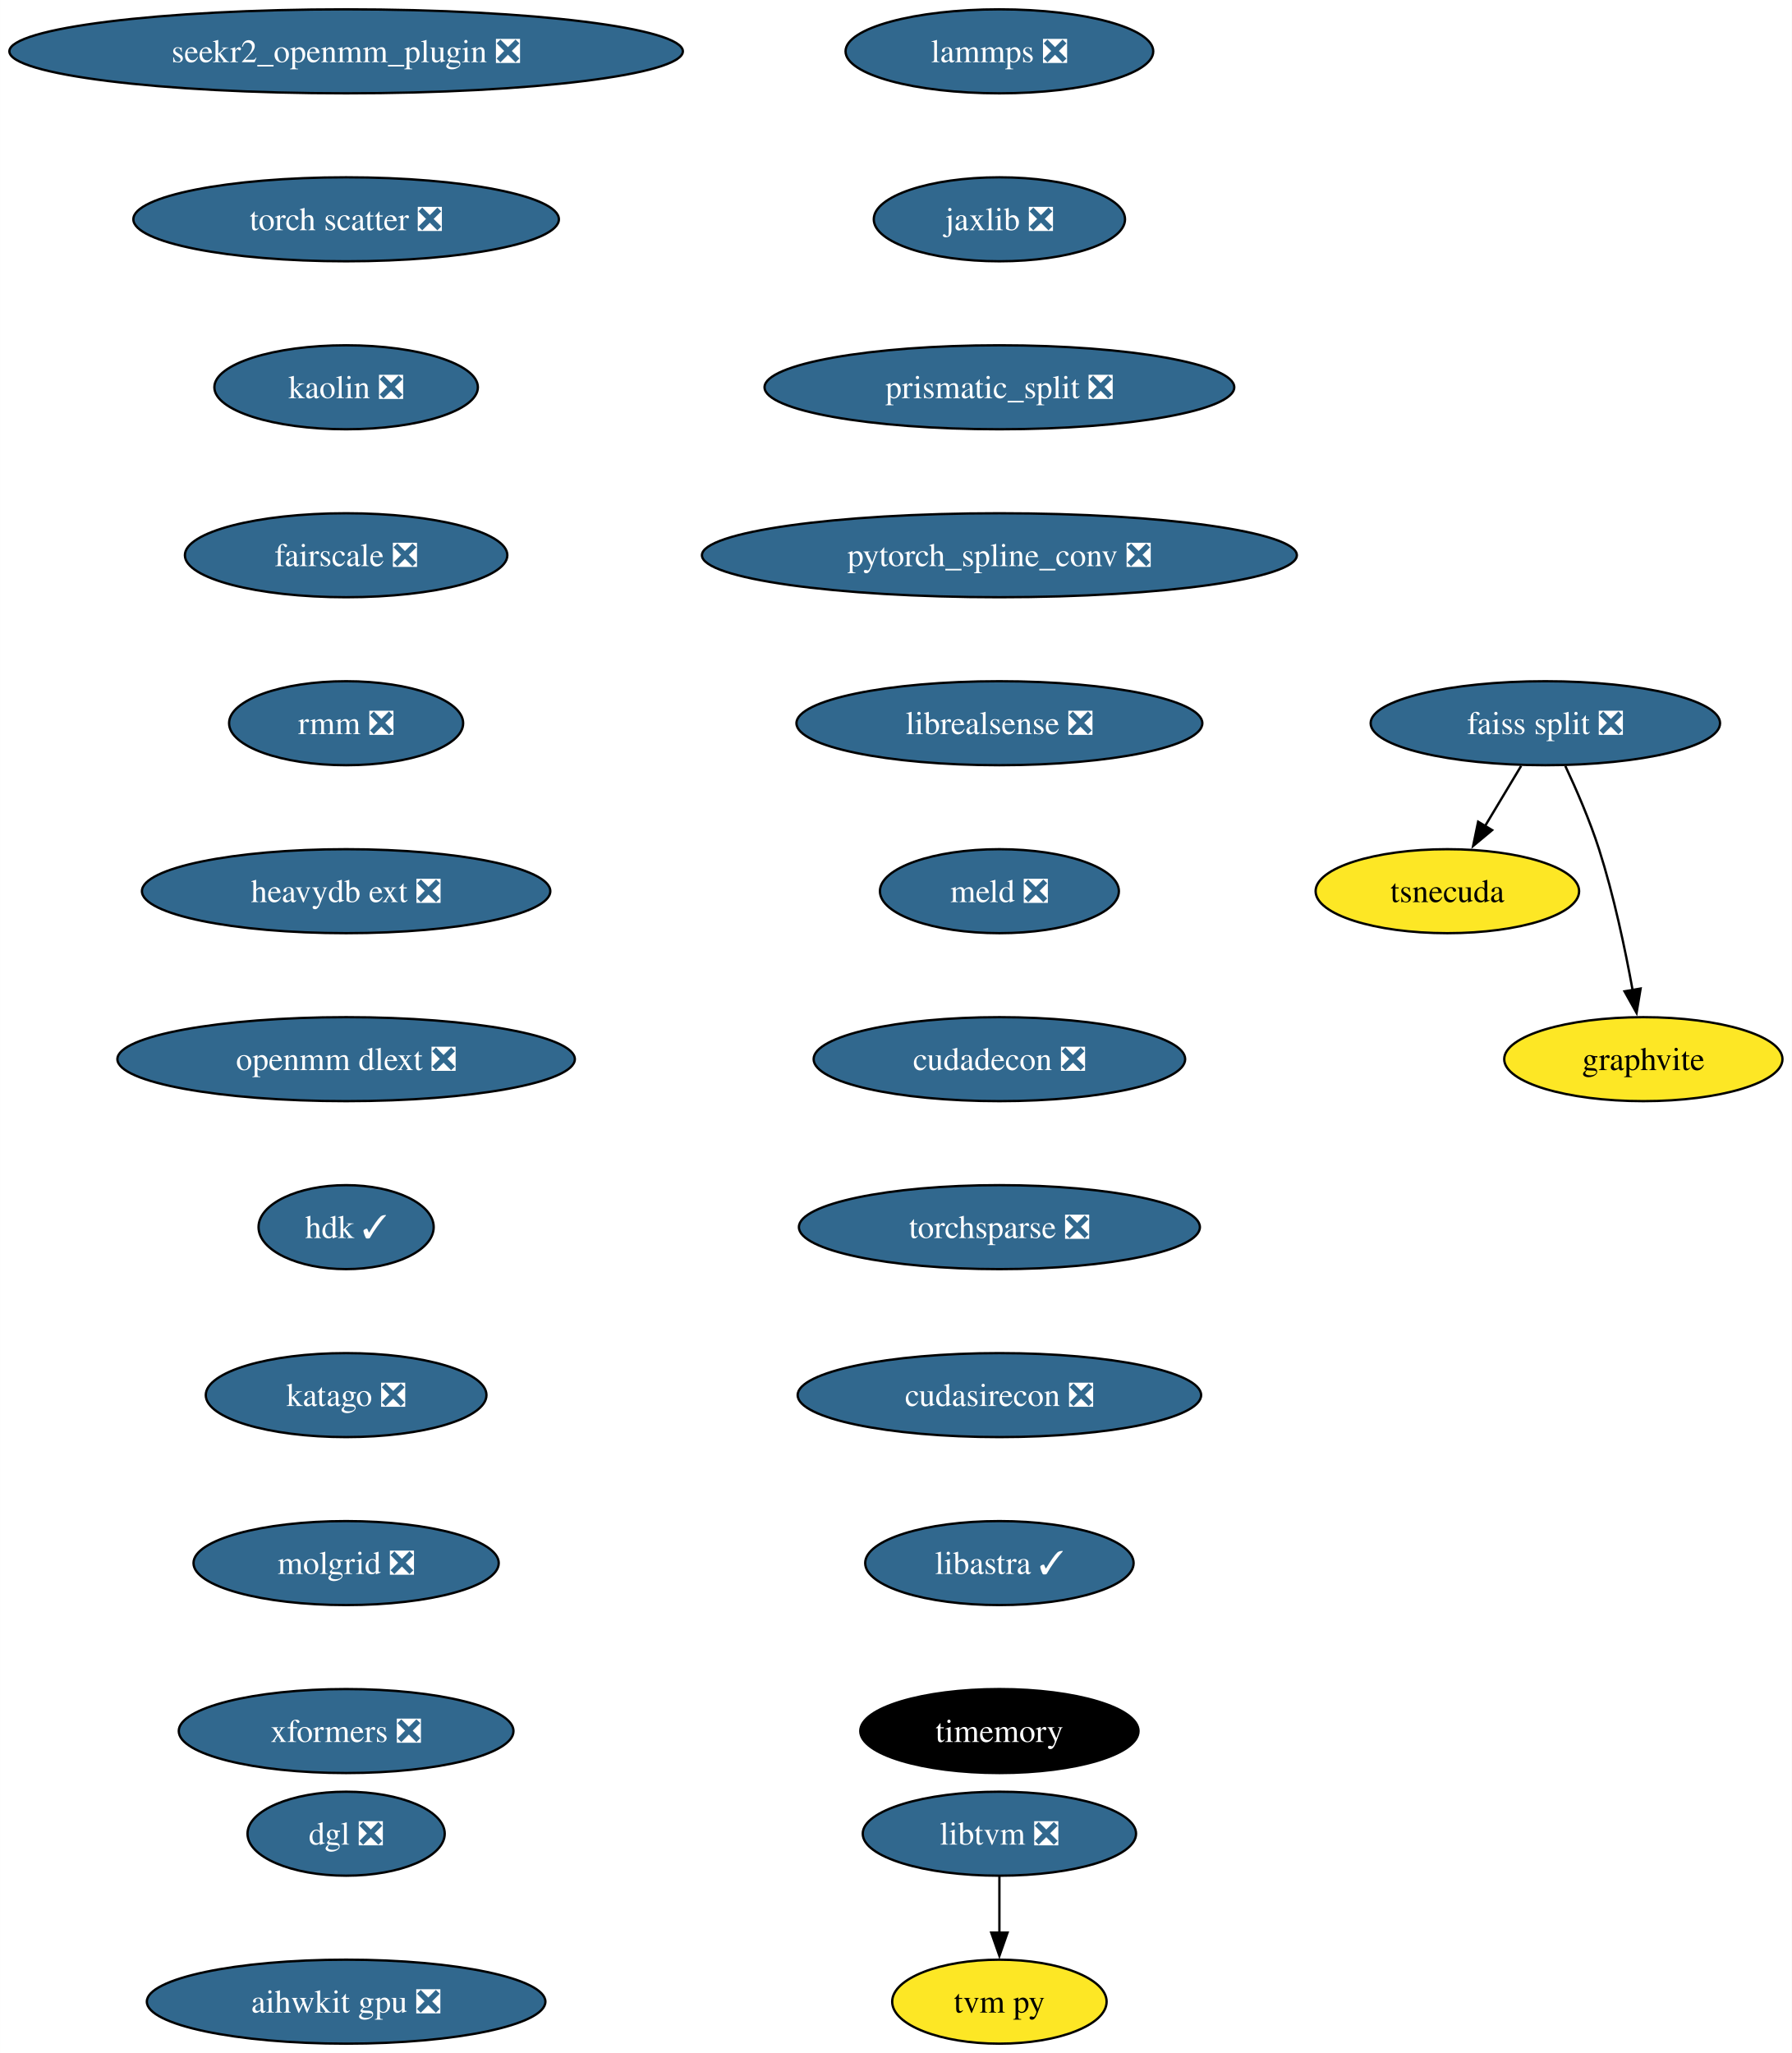
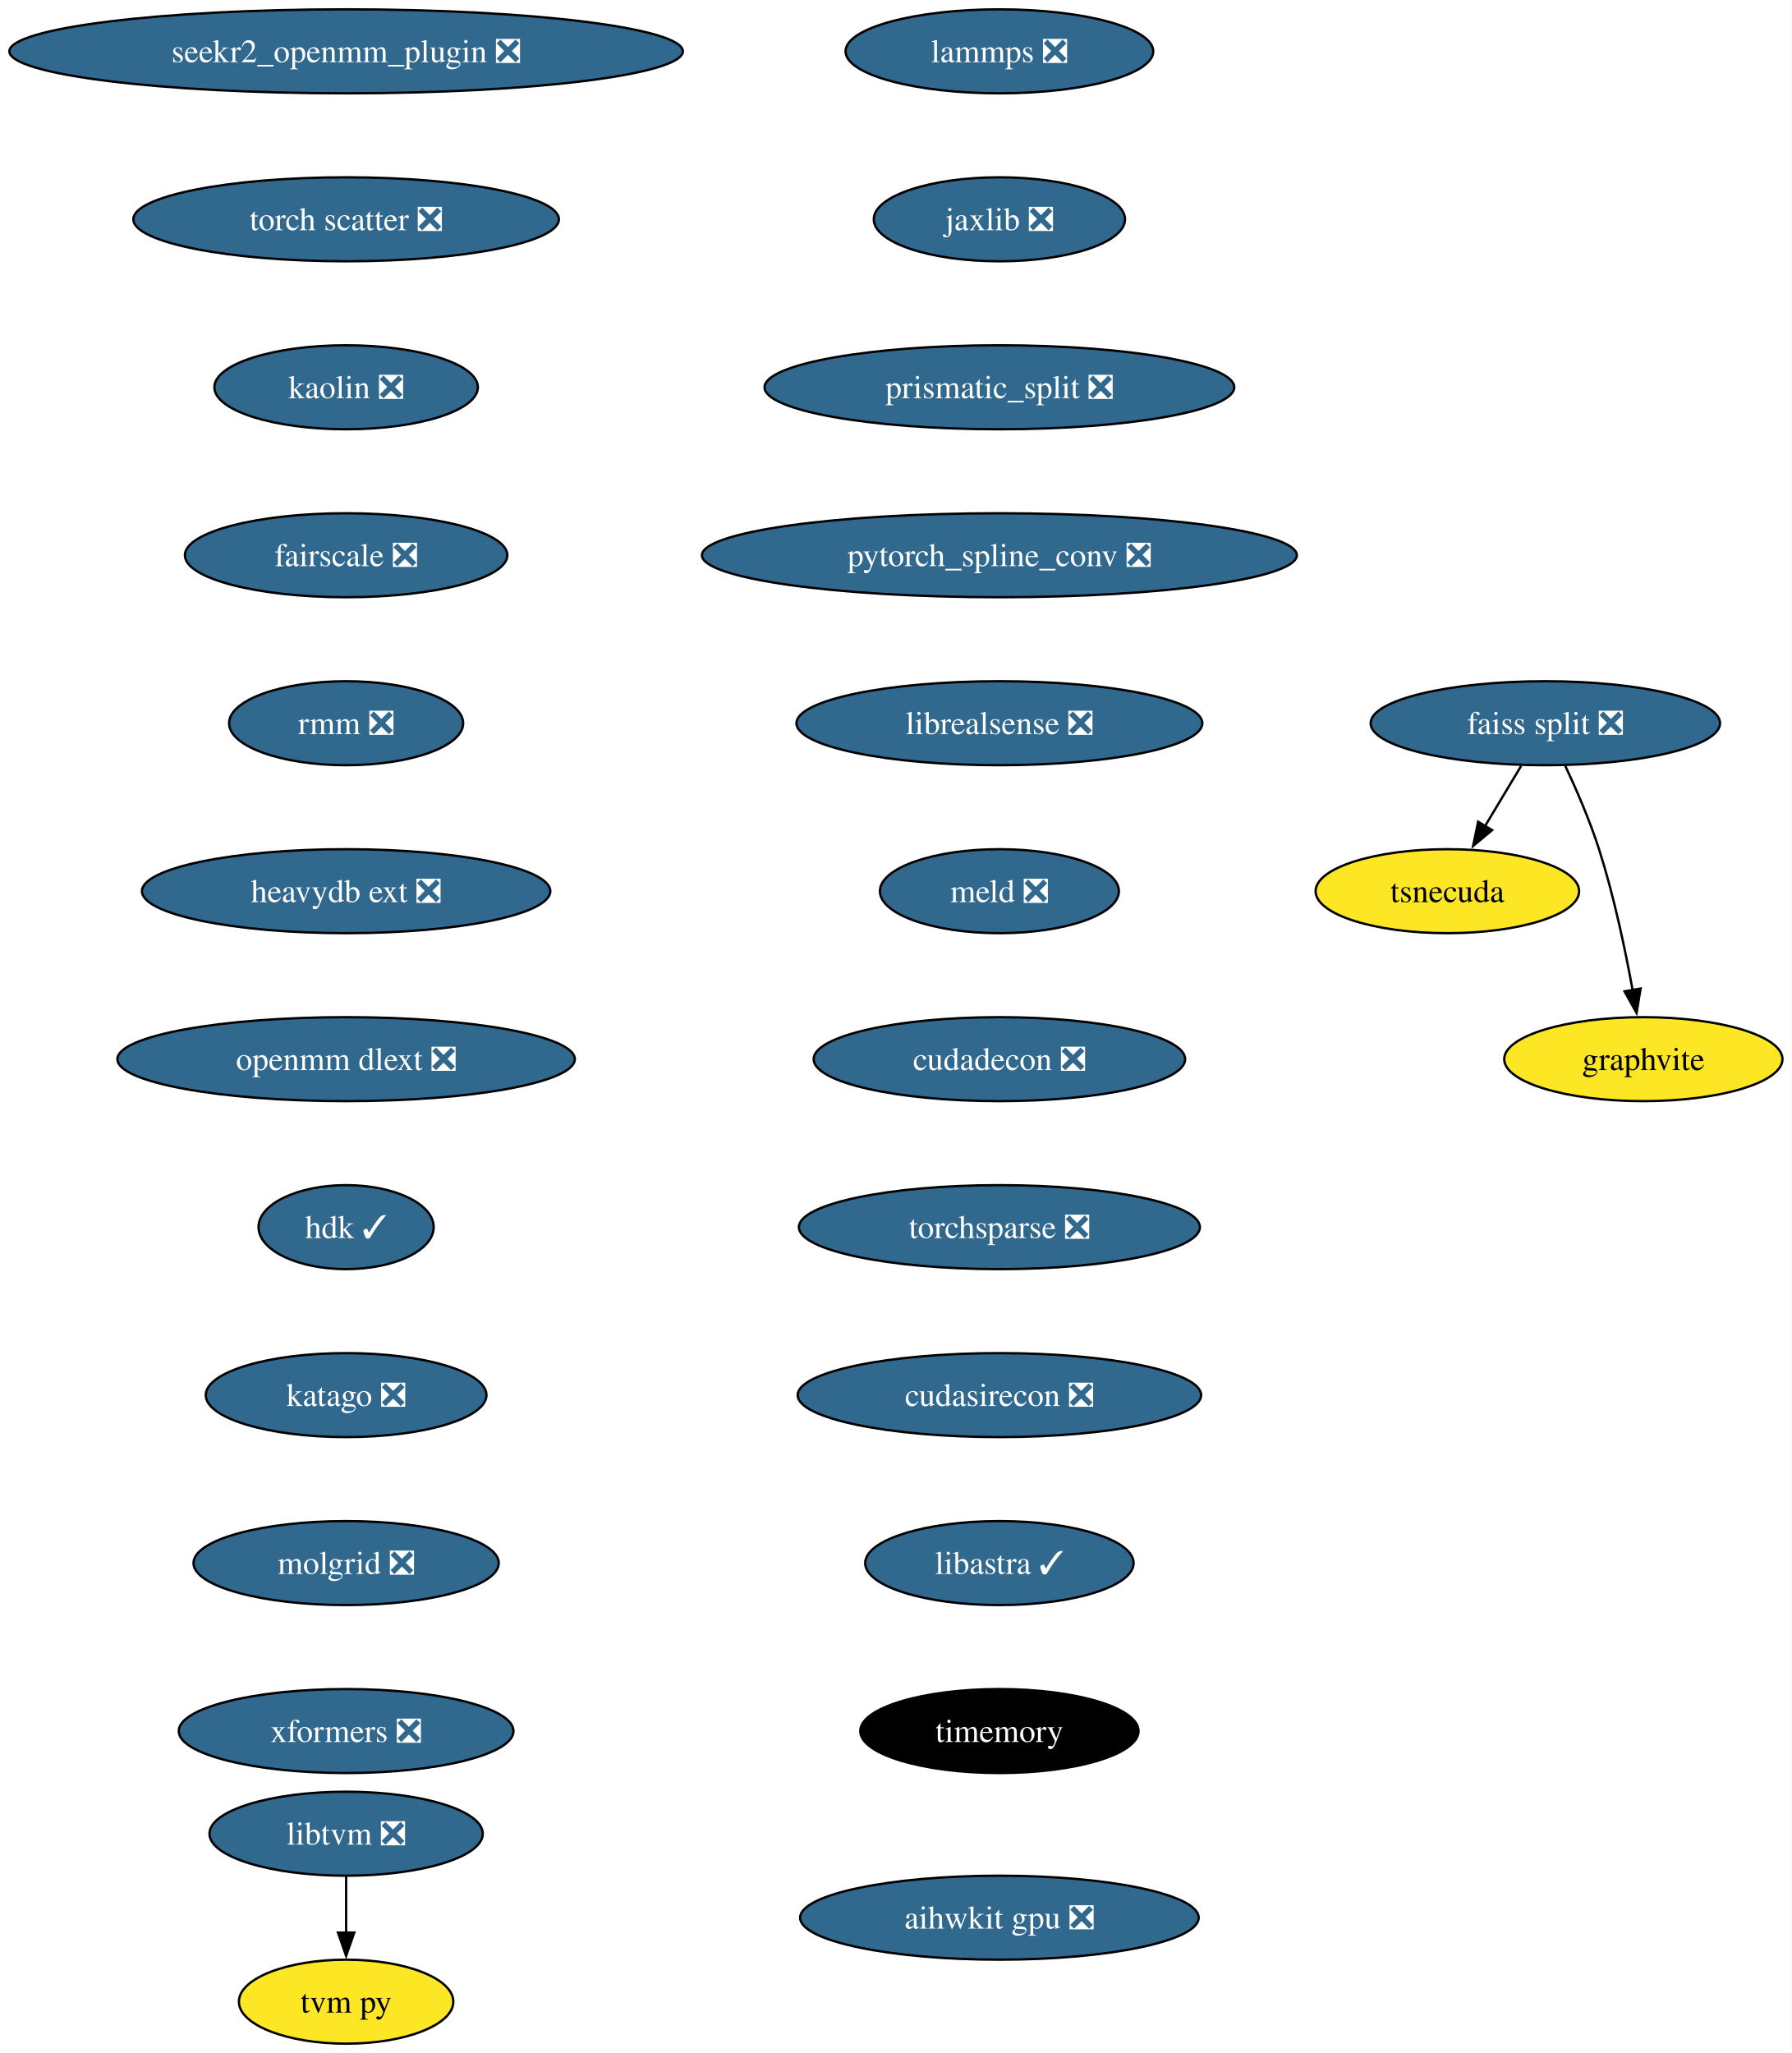
<svg xmlns="http://www.w3.org/2000/svg" xmlns:xlink="http://www.w3.org/1999/xlink" width="768pt" height="880pt" viewBox="0.00 0.00 767.96 880.00">
  <g id="graph0" class="graph" transform="scale(1 1) rotate(0) translate(4 876)">
    <polygon fill="white" stroke="none" points="-4,4 -4,-876 763.96,-876 763.96,4 -4,4" />
    <g id="node1" class="node">
      <g id="a_node1">
        <a xlink:href="https://github.com/conda-forge/lammps-feedstock/pull/183" xlink:title="lammps ❎">
          <ellipse fill="#31688e" stroke="black" cx="424.33" cy="-854" rx="65.94" ry="18" />
          <text text-anchor="middle" x="424.33" y="-849.33" font-family="Times,serif" font-size="14.00" fill="white">lammps ❎</text>
        </a>
      </g>
    </g>
    <g id="node2" class="node">
      <g id="a_node2">
        <a xlink:href="https://github.com/conda-forge/jaxlib-feedstock/pull/218" xlink:title="jaxlib ❎">
          <ellipse fill="#31688e" stroke="black" cx="424.33" cy="-782" rx="53.84" ry="18" />
          <text text-anchor="middle" x="424.33" y="-777.33" font-family="Times,serif" font-size="14.00" fill="white">jaxlib ❎</text>
        </a>
      </g>
    </g>
    <g id="node3" class="node">
      <g id="a_node3">
        <a xlink:href="https://github.com/conda-forge/prismatic_split-feedstock/pull/54" xlink:title="prismatic_split ❎">
          <ellipse fill="#31688e" stroke="black" cx="424.33" cy="-710" rx="100.66" ry="18" />
          <text text-anchor="middle" x="424.33" y="-705.33" font-family="Times,serif" font-size="14.00" fill="white">prismatic_split ❎</text>
        </a>
      </g>
    </g>
    <g id="node4" class="node">
      <g id="a_node4">
        <a xlink:href="https://github.com/conda-forge/pytorch_spline_conv-feedstock/pull/36" xlink:title="pytorch_spline_conv ❎">
          <ellipse fill="#31688e" stroke="black" cx="424.33" cy="-638" rx="127.49" ry="18" />
          <text text-anchor="middle" x="424.33" y="-633.33" font-family="Times,serif" font-size="14.00" fill="white">pytorch_spline_conv ❎</text>
        </a>
      </g>
    </g>
    <g id="node8" class="node">
      <g id="a_node8">
        <a xlink:href="https://github.com/conda-forge/librealsense-feedstock/pull/56" xlink:title="librealsense ❎">
          <ellipse fill="#31688e" stroke="black" cx="424.33" cy="-566" rx="86.98" ry="18" />
          <text text-anchor="middle" x="424.33" y="-561.33" font-family="Times,serif" font-size="14.00" fill="white">librealsense ❎</text>
        </a>
      </g>
    </g>
    <g id="node5" class="node">
      <g id="a_node5">
        <a xlink:href="https://github.com/conda-forge/faiss-split-feedstock/pull/72" xlink:title="faiss split ❎">
          <ellipse fill="#31688e" stroke="black" cx="658.33" cy="-566" rx="74.88" ry="18" />
          <text text-anchor="middle" x="658.33" y="-561.33" font-family="Times,serif" font-size="14.00" fill="white">faiss split ❎</text>
        </a>
      </g>
    </g>
    <g id="node6" class="node">
      <g id="a_node6">
        <a xlink:href="https://github.com/conda-forge/tsnecuda-feedstock" xlink:title="tsnecuda">
          <ellipse fill="#fde725" stroke="black" cx="616.33" cy="-494" rx="56.47" ry="18" />
          <text text-anchor="middle" x="616.33" y="-489.32" font-family="Times,serif" font-size="14.00">tsnecuda</text>
        </a>
      </g>
    </g>
    <g id="edge4" class="edge">
      <path fill="none" stroke="black" d="M647.95,-547.7C643.27,-539.9 637.64,-530.51 632.43,-521.83" />
      <polygon fill="black" stroke="black" points="635.52,-520.18 627.37,-513.4 629.52,-523.78 635.52,-520.18" />
    </g>
    <g id="node7" class="node">
      <g id="a_node7">
        <a xlink:href="https://github.com/conda-forge/graphvite-feedstock" xlink:title="graphvite">
          <ellipse fill="#fde725" stroke="black" cx="700.33" cy="-422" rx="59.63" ry="18" />
          <text text-anchor="middle" x="700.33" y="-417.32" font-family="Times,serif" font-size="14.00">graphvite</text>
        </a>
      </g>
    </g>
    <g id="edge5" class="edge">
      <path fill="none" stroke="black" d="M666.89,-547.67C671.67,-537.48 677.42,-524.23 681.33,-512 687.67,-492.19 692.52,-469.23 695.73,-451.59" />
      <polygon fill="black" stroke="black" points="699.16,-452.27 697.42,-441.82 692.26,-451.07 699.16,-452.27" />
    </g>
    <g id="node11" class="node">
      <g id="a_node11">
        <a xlink:href="https://github.com/conda-forge/meld-feedstock/pull/23" xlink:title="meld ❎">
          <ellipse fill="#31688e" stroke="black" cx="424.33" cy="-494" rx="51.21" ry="18" />
          <text text-anchor="middle" x="424.33" y="-489.32" font-family="Times,serif" font-size="14.00" fill="white">meld ❎</text>
        </a>
      </g>
    </g>
    <g id="node9" class="node">
      <g id="a_node9">
        <a xlink:href="https://github.com/conda-forge/libtvm-feedstock/pull/35" xlink:title="libtvm ❎">
-           <ellipse fill="#31688e" stroke="black" cx="424.33" cy="-90" rx="58.57" ry="18" />
-           <text text-anchor="middle" x="424.33" y="-85.33" font-family="Times,serif" font-size="14.00" fill="white">libtvm ❎</text>
+           <ellipse fill="#31688e" stroke="black" cx="144.33" cy="-90" rx="58.57" ry="18" />
+           <text text-anchor="middle" x="144.33" y="-85.33" font-family="Times,serif" font-size="14.00" fill="white">libtvm ❎</text>
        </a>
      </g>
    </g>
    <g id="node10" class="node">
      <g id="a_node10">
        <a xlink:href="https://github.com/conda-forge/tvm-py-feedstock" xlink:title="tvm py">
-           <ellipse fill="#fde725" stroke="black" cx="424.33" cy="-18" rx="45.95" ry="18" />
-           <text text-anchor="middle" x="424.33" y="-13.32" font-family="Times,serif" font-size="14.00">tvm py</text>
+           <ellipse fill="#fde725" stroke="black" cx="144.33" cy="-18" rx="45.95" ry="18" />
+           <text text-anchor="middle" x="144.33" y="-13.32" font-family="Times,serif" font-size="14.00">tvm py</text>
        </a>
      </g>
    </g>
    <g id="edge7" class="edge">
-       <path fill="none" stroke="black" d="M424.33,-71.7C424.33,-64.41 424.33,-55.73 424.33,-47.54" />
-       <polygon fill="black" stroke="black" points="427.83,-47.62 424.33,-37.62 420.83,-47.62 427.83,-47.62" />
+       <path fill="none" stroke="black" d="M144.33,-71.7C144.33,-64.41 144.33,-55.73 144.33,-47.54" />
+       <polygon fill="black" stroke="black" points="147.83,-47.62 144.33,-37.62 140.83,-47.62 147.83,-47.62" />
    </g>
    <g id="node12" class="node">
      <g id="a_node12">
        <a xlink:href="https://github.com/conda-forge/cudadecon-feedstock/pull/27" xlink:title="cudadecon ❎">
          <ellipse fill="#31688e" stroke="black" cx="424.33" cy="-422" rx="79.62" ry="18" />
          <text text-anchor="middle" x="424.33" y="-417.32" font-family="Times,serif" font-size="14.00" fill="white">cudadecon ❎</text>
        </a>
      </g>
    </g>
    <g id="node13" class="node">
      <g id="a_node13">
        <a xlink:href="https://github.com/conda-forge/torchsparse-feedstock/pull/30" xlink:title="torchsparse ❎">
          <ellipse fill="#31688e" stroke="black" cx="424.33" cy="-350" rx="85.93" ry="18" />
          <text text-anchor="middle" x="424.33" y="-345.32" font-family="Times,serif" font-size="14.00" fill="white">torchsparse ❎</text>
        </a>
      </g>
    </g>
    <g id="node14" class="node">
      <g id="a_node14">
        <a xlink:href="https://github.com/conda-forge/cudasirecon-feedstock/pull/27" xlink:title="cudasirecon ❎">
          <ellipse fill="#31688e" stroke="black" cx="424.33" cy="-278" rx="86.46" ry="18" />
          <text text-anchor="middle" x="424.33" y="-273.32" font-family="Times,serif" font-size="14.00" fill="white">cudasirecon ❎</text>
        </a>
      </g>
    </g>
    <g id="node15" class="node">
      <g id="a_node15">
        <a xlink:href="https://github.com/conda-forge/libastra-feedstock/pull/24" xlink:title="libastra ✓">
          <ellipse fill="#31688e" stroke="black" cx="424.33" cy="-206" rx="57.52" ry="18" />
          <text text-anchor="middle" x="424.33" y="-201.33" font-family="Times,serif" font-size="14.00" fill="white">libastra ✓</text>
        </a>
      </g>
    </g>
    <g id="node16" class="node">
      <g id="a_node16">
        <a xlink:href="https://github.com/conda-forge/timemory-feedstock" xlink:title="timemory">
          <ellipse fill="#000000" stroke="black" cx="424.33" cy="-134" rx="59.63" ry="18" />
          <text text-anchor="middle" x="424.33" y="-129.32" font-family="Times,serif" font-size="14.00" fill="white">timemory</text>
        </a>
      </g>
    </g>
    <g id="node17" class="node">
      <g id="a_node17">
        <a xlink:href="https://github.com/conda-forge/seekr2_openmm_plugin-feedstock/pull/17" xlink:title="seekr2_openmm_plugin ❎">
          <ellipse fill="#31688e" stroke="black" cx="144.33" cy="-854" rx="144.33" ry="18" />
          <text text-anchor="middle" x="144.33" y="-849.33" font-family="Times,serif" font-size="14.00" fill="white">seekr2_openmm_plugin ❎</text>
        </a>
      </g>
    </g>
    <g id="node18" class="node">
      <g id="a_node18">
        <a xlink:href="https://github.com/conda-forge/torch-scatter-feedstock/pull/27" xlink:title="torch scatter ❎">
          <ellipse fill="#31688e" stroke="black" cx="144.33" cy="-782" rx="91.19" ry="18" />
          <text text-anchor="middle" x="144.33" y="-777.33" font-family="Times,serif" font-size="14.00" fill="white">torch scatter ❎</text>
        </a>
      </g>
    </g>
    <g id="node19" class="node">
      <g id="a_node19">
        <a xlink:href="https://github.com/conda-forge/kaolin-feedstock/pull/21" xlink:title="kaolin ❎">
          <ellipse fill="#31688e" stroke="black" cx="144.33" cy="-710" rx="56.47" ry="18" />
          <text text-anchor="middle" x="144.33" y="-705.33" font-family="Times,serif" font-size="14.00" fill="white">kaolin ❎</text>
        </a>
      </g>
    </g>
    <g id="node20" class="node">
      <g id="a_node20">
        <a xlink:href="https://github.com/conda-forge/fairscale-feedstock/pull/32" xlink:title="fairscale ❎">
          <ellipse fill="#31688e" stroke="black" cx="144.33" cy="-638" rx="69.1" ry="18" />
          <text text-anchor="middle" x="144.33" y="-633.33" font-family="Times,serif" font-size="14.00" fill="white">fairscale ❎</text>
        </a>
      </g>
    </g>
    <g id="node21" class="node">
      <g id="a_node21">
        <a xlink:href="https://github.com/conda-forge/rmm-feedstock/pull/29" xlink:title="rmm ❎">
          <ellipse fill="#31688e" stroke="black" cx="144.33" cy="-566" rx="50.16" ry="18" />
          <text text-anchor="middle" x="144.33" y="-561.33" font-family="Times,serif" font-size="14.00" fill="white">rmm ❎</text>
        </a>
      </g>
    </g>
    <g id="node22" class="node">
      <g id="a_node22">
        <a xlink:href="https://github.com/conda-forge/heavydb-ext-feedstock/pull/65" xlink:title="heavydb ext ❎">
          <ellipse fill="#31688e" stroke="black" cx="144.33" cy="-494" rx="87.51" ry="18" />
          <text text-anchor="middle" x="144.33" y="-489.32" font-family="Times,serif" font-size="14.00" fill="white">heavydb ext ❎</text>
        </a>
      </g>
    </g>
    <g id="node23" class="node">
      <g id="a_node23">
        <a xlink:href="https://github.com/conda-forge/openmm-dlext-feedstock/pull/11" xlink:title="openmm dlext ❎">
          <ellipse fill="#31688e" stroke="black" cx="144.33" cy="-422" rx="98.03" ry="18" />
          <text text-anchor="middle" x="144.33" y="-417.32" font-family="Times,serif" font-size="14.00" fill="white">openmm dlext ❎</text>
        </a>
      </g>
    </g>
    <g id="node24" class="node">
      <g id="a_node24">
        <a xlink:href="https://github.com/conda-forge/hdk-feedstock/pull/56" xlink:title="hdk ✓">
          <ellipse fill="#31688e" stroke="black" cx="144.33" cy="-350" rx="37.53" ry="18" />
          <text text-anchor="middle" x="144.33" y="-345.32" font-family="Times,serif" font-size="14.00" fill="white">hdk ✓</text>
        </a>
      </g>
    </g>
    <g id="node25" class="node">
      <g id="a_node25">
        <a xlink:href="https://github.com/conda-forge/katago-feedstock/pull/9" xlink:title="katago ❎">
          <ellipse fill="#31688e" stroke="black" cx="144.33" cy="-278" rx="60.15" ry="18" />
          <text text-anchor="middle" x="144.33" y="-273.32" font-family="Times,serif" font-size="14.00" fill="white">katago ❎</text>
        </a>
      </g>
    </g>
    <g id="node26" class="node">
      <g id="a_node26">
        <a xlink:href="https://github.com/conda-forge/molgrid-feedstock/pull/8" xlink:title="molgrid ❎">
          <ellipse fill="#31688e" stroke="black" cx="144.33" cy="-206" rx="65.41" ry="18" />
          <text text-anchor="middle" x="144.33" y="-201.33" font-family="Times,serif" font-size="14.00" fill="white">molgrid ❎</text>
        </a>
      </g>
    </g>
    <g id="node27" class="node">
      <g id="a_node27">
        <a xlink:href="https://github.com/conda-forge/xformers-feedstock/pull/21" xlink:title="xformers ❎">
          <ellipse fill="#31688e" stroke="black" cx="144.33" cy="-134" rx="71.73" ry="18" />
          <text text-anchor="middle" x="144.33" y="-129.32" font-family="Times,serif" font-size="14.00" fill="white">xformers ❎</text>
        </a>
      </g>
    </g>
    <g id="node28" class="node">
      <g id="a_node28">
-         <a xlink:href="https://github.com/conda-forge/dgl-feedstock/pull/26" xlink:title="dgl ❎">
-           <ellipse fill="#31688e" stroke="black" cx="144.33" cy="-90" rx="42.26" ry="18" />
-           <text text-anchor="middle" x="144.33" y="-85.33" font-family="Times,serif" font-size="14.00" fill="white">dgl ❎</text>
-         </a>
-       </g>
-     </g>
-     <g id="node29" class="node">
-       <g id="a_node29">
        <a xlink:href="https://github.com/conda-forge/aihwkit-gpu-feedstock/pull/5" xlink:title="aihwkit gpu ❎">
-           <ellipse fill="#31688e" stroke="black" cx="144.33" cy="-18" rx="85.41" ry="18" />
-           <text text-anchor="middle" x="144.33" y="-13.32" font-family="Times,serif" font-size="14.00" fill="white">aihwkit gpu ❎</text>
+           <ellipse fill="#31688e" stroke="black" cx="424.33" cy="-54" rx="85.41" ry="18" />
+           <text text-anchor="middle" x="424.33" y="-49.33" font-family="Times,serif" font-size="14.00" fill="white">aihwkit gpu ❎</text>
        </a>
      </g>
    </g>
  </g>
</svg>
